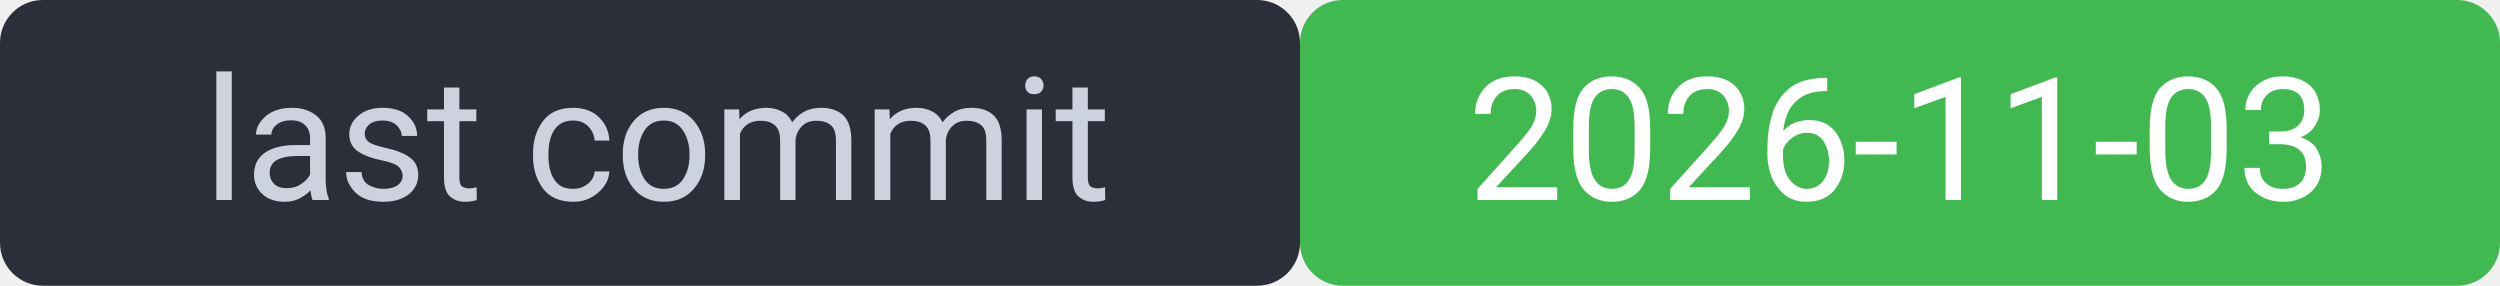
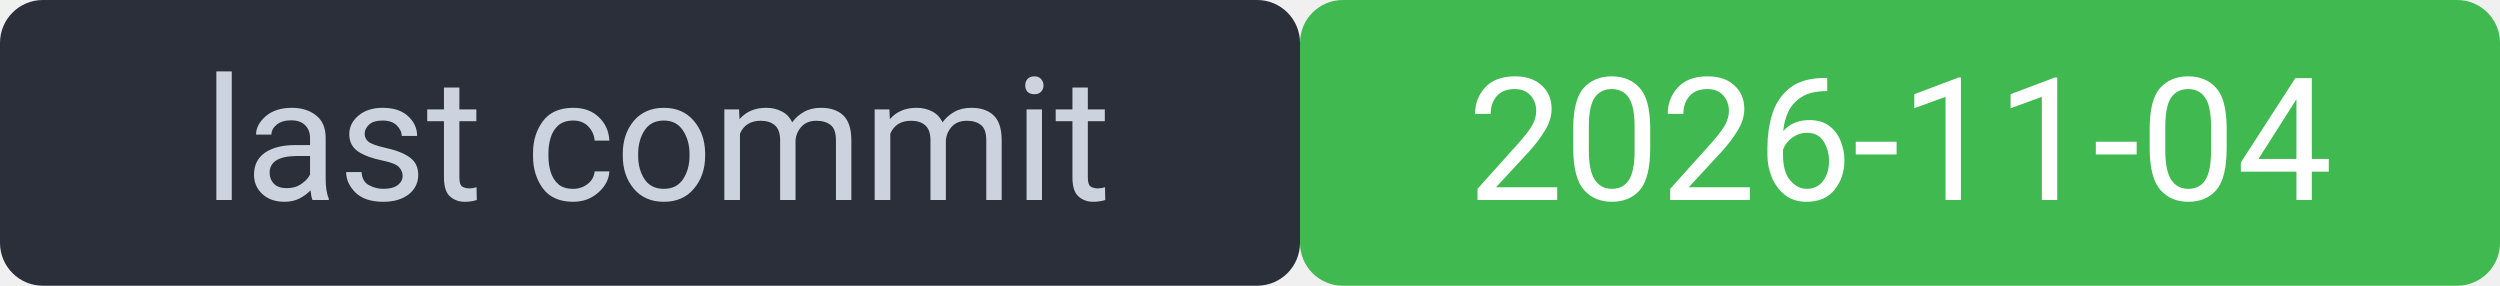
<svg xmlns="http://www.w3.org/2000/svg" width="175" height="20" viewBox="0 0 175 20" font-family="system-ui,Segoe UI,Roboto,sans-serif" font-size="12">
  <rect width="91" height="20" rx="3" fill="#2a2f3a" />
  <rect x="91" width="84" height="20" rx="3" fill="#3fb950" />
  <rect width="175" height="20" rx="3" fill="none" />
  <text x="46" y="14" fill="#cdd3de" text-anchor="middle">last commit</text>
-   <text x="133" y="14" fill="#ffffff" text-anchor="middle">2026-11-03</text>
+   <text x="133" y="14" fill="#ffffff" text-anchor="middle">2026-11-04</text>
</svg>
